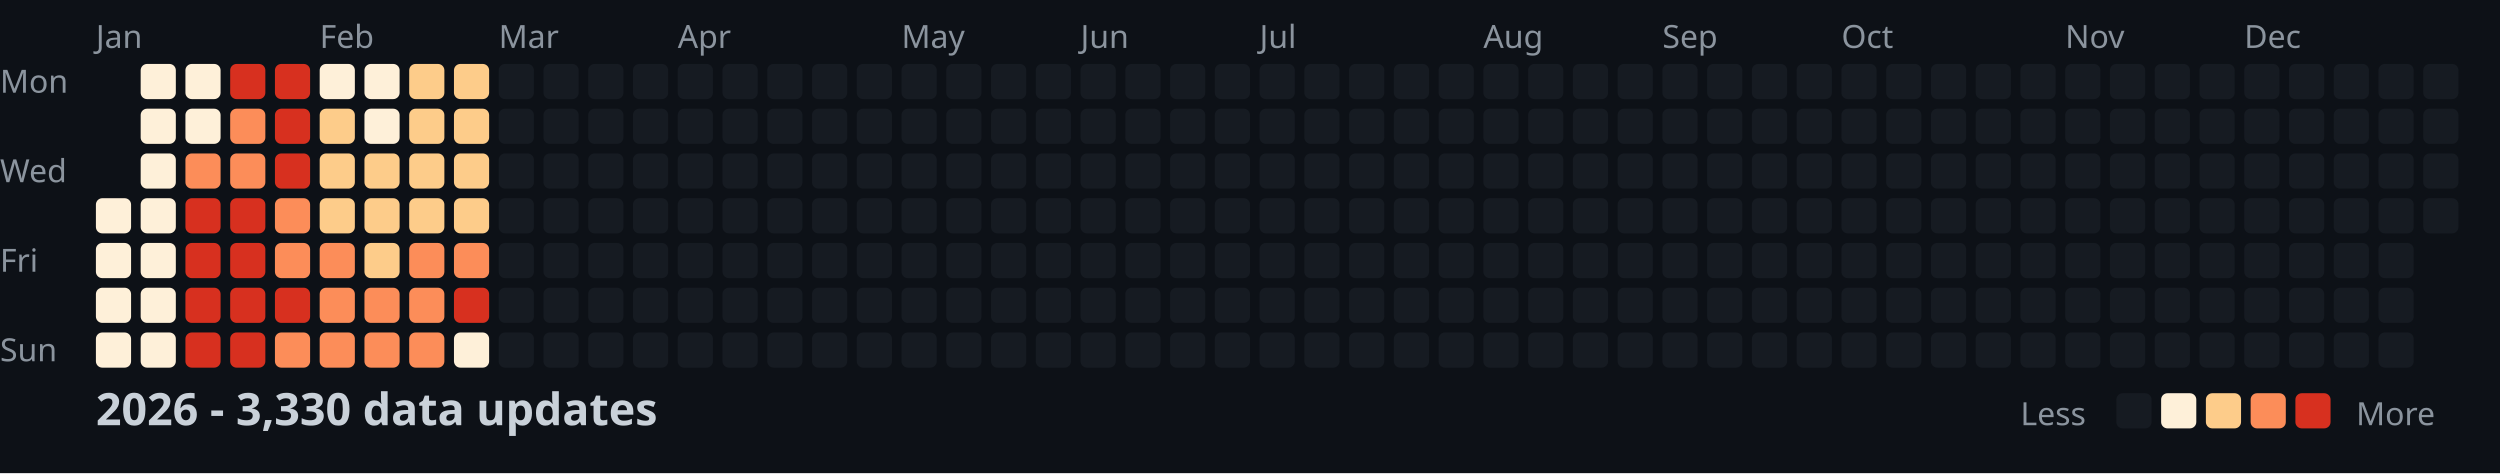
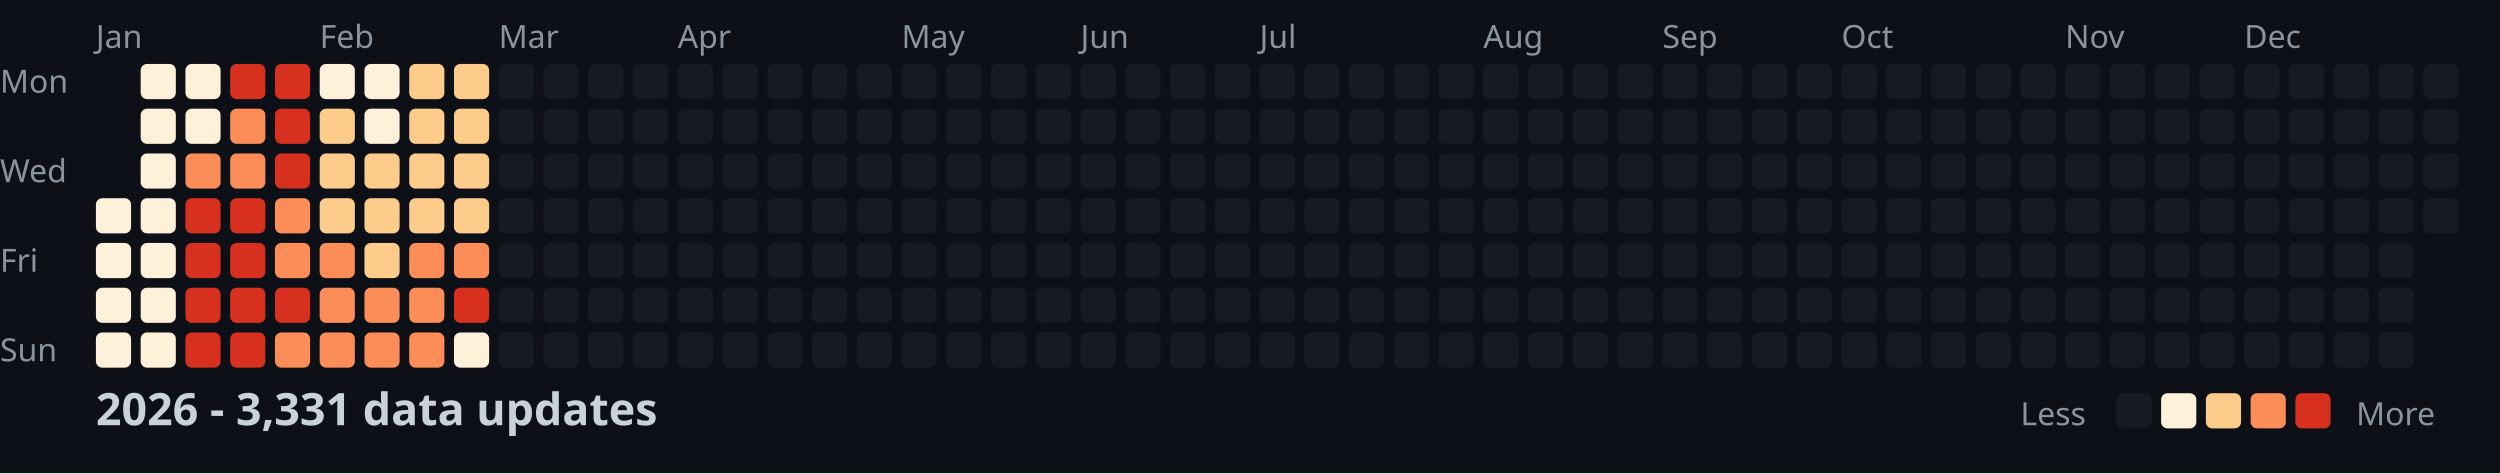
<svg xmlns="http://www.w3.org/2000/svg" width="782" height="148">
  <style>
    .month { font: 10px sans-serif; fill: #8b949e; }
    .day { font: 10px sans-serif; fill: #8b949e; }
    .title { font: bold 14px sans-serif; fill: #c9d1d9; }
    .legend { font: 10px sans-serif; fill: #8b949e; }
  </style>
  <rect width="100%" height="100%" fill="#0d1117" />
  <text x="0" y="29" class="day">Mon</text>
  <text x="0" y="57" class="day">Wed</text>
  <text x="0" y="85" class="day">Fri</text>
  <text x="0" y="113" class="day">Sun</text>
  <text x="30" y="15" class="month">Jan</text>
  <text x="100" y="15" class="month">Feb</text>
  <text x="156" y="15" class="month">Mar</text>
  <text x="212" y="15" class="month">Apr</text>
  <text x="282" y="15" class="month">May</text>
  <text x="338" y="15" class="month">Jun</text>
  <text x="394" y="15" class="month">Jul</text>
  <text x="464" y="15" class="month">Aug</text>
  <text x="520" y="15" class="month">Sep</text>
  <text x="576" y="15" class="month">Oct</text>
  <text x="646" y="15" class="month">Nov</text>
  <text x="702" y="15" class="month">Dec</text>
  <rect x="30" y="62" width="11" height="11" fill="#fef0d9" rx="2" />
  <rect x="30" y="76" width="11" height="11" fill="#fef0d9" rx="2" />
  <rect x="30" y="90" width="11" height="11" fill="#fef0d9" rx="2" />
  <rect x="30" y="104" width="11" height="11" fill="#fef0d9" rx="2" />
  <rect x="44" y="20" width="11" height="11" fill="#fef0d9" rx="2" />
  <rect x="44" y="34" width="11" height="11" fill="#fef0d9" rx="2" />
  <rect x="44" y="48" width="11" height="11" fill="#fef0d9" rx="2" />
  <rect x="44" y="62" width="11" height="11" fill="#fef0d9" rx="2" />
  <rect x="44" y="76" width="11" height="11" fill="#fef0d9" rx="2" />
  <rect x="44" y="90" width="11" height="11" fill="#fef0d9" rx="2" />
  <rect x="44" y="104" width="11" height="11" fill="#fef0d9" rx="2" />
  <rect x="58" y="20" width="11" height="11" fill="#fef0d9" rx="2" />
  <rect x="58" y="34" width="11" height="11" fill="#fef0d9" rx="2" />
  <rect x="58" y="48" width="11" height="11" fill="#fc8d59" rx="2" />
  <rect x="58" y="62" width="11" height="11" fill="#d7301f" rx="2" />
  <rect x="58" y="76" width="11" height="11" fill="#d7301f" rx="2" />
  <rect x="58" y="90" width="11" height="11" fill="#d7301f" rx="2" />
  <rect x="58" y="104" width="11" height="11" fill="#d7301f" rx="2" />
  <rect x="72" y="20" width="11" height="11" fill="#d7301f" rx="2" />
  <rect x="72" y="34" width="11" height="11" fill="#fc8d59" rx="2" />
  <rect x="72" y="48" width="11" height="11" fill="#fc8d59" rx="2" />
  <rect x="72" y="62" width="11" height="11" fill="#d7301f" rx="2" />
  <rect x="72" y="76" width="11" height="11" fill="#d7301f" rx="2" />
  <rect x="72" y="90" width="11" height="11" fill="#d7301f" rx="2" />
  <rect x="72" y="104" width="11" height="11" fill="#d7301f" rx="2" />
  <rect x="86" y="20" width="11" height="11" fill="#d7301f" rx="2" />
  <rect x="86" y="34" width="11" height="11" fill="#d7301f" rx="2" />
  <rect x="86" y="48" width="11" height="11" fill="#d7301f" rx="2" />
  <rect x="86" y="62" width="11" height="11" fill="#fc8d59" rx="2" />
  <rect x="86" y="76" width="11" height="11" fill="#fc8d59" rx="2" />
  <rect x="86" y="90" width="11" height="11" fill="#d7301f" rx="2" />
  <rect x="86" y="104" width="11" height="11" fill="#fc8d59" rx="2" />
  <rect x="100" y="20" width="11" height="11" fill="#fef0d9" rx="2" />
  <rect x="100" y="34" width="11" height="11" fill="#fdcc8a" rx="2" />
  <rect x="100" y="48" width="11" height="11" fill="#fdcc8a" rx="2" />
  <rect x="100" y="62" width="11" height="11" fill="#fdcc8a" rx="2" />
  <rect x="100" y="76" width="11" height="11" fill="#fc8d59" rx="2" />
  <rect x="100" y="90" width="11" height="11" fill="#fc8d59" rx="2" />
  <rect x="100" y="104" width="11" height="11" fill="#fc8d59" rx="2" />
  <rect x="114" y="20" width="11" height="11" fill="#fef0d9" rx="2" />
  <rect x="114" y="34" width="11" height="11" fill="#fef0d9" rx="2" />
  <rect x="114" y="48" width="11" height="11" fill="#fdcc8a" rx="2" />
  <rect x="114" y="62" width="11" height="11" fill="#fdcc8a" rx="2" />
  <rect x="114" y="76" width="11" height="11" fill="#fdcc8a" rx="2" />
  <rect x="114" y="90" width="11" height="11" fill="#fc8d59" rx="2" />
  <rect x="114" y="104" width="11" height="11" fill="#fc8d59" rx="2" />
  <rect x="128" y="20" width="11" height="11" fill="#fdcc8a" rx="2" />
  <rect x="128" y="34" width="11" height="11" fill="#fdcc8a" rx="2" />
  <rect x="128" y="48" width="11" height="11" fill="#fdcc8a" rx="2" />
  <rect x="128" y="62" width="11" height="11" fill="#fdcc8a" rx="2" />
  <rect x="128" y="76" width="11" height="11" fill="#fc8d59" rx="2" />
  <rect x="128" y="90" width="11" height="11" fill="#fc8d59" rx="2" />
  <rect x="128" y="104" width="11" height="11" fill="#fc8d59" rx="2" />
  <rect x="142" y="20" width="11" height="11" fill="#fdcc8a" rx="2" />
  <rect x="142" y="34" width="11" height="11" fill="#fdcc8a" rx="2" />
  <rect x="142" y="48" width="11" height="11" fill="#fdcc8a" rx="2" />
  <rect x="142" y="62" width="11" height="11" fill="#fdcc8a" rx="2" />
  <rect x="142" y="76" width="11" height="11" fill="#fc8d59" rx="2" />
  <rect x="142" y="90" width="11" height="11" fill="#d7301f" rx="2" />
  <rect x="142" y="104" width="11" height="11" fill="#fef0d9" rx="2" />
  <rect x="156" y="20" width="11" height="11" fill="#161b22" rx="2" />
  <rect x="156" y="34" width="11" height="11" fill="#161b22" rx="2" />
  <rect x="156" y="48" width="11" height="11" fill="#161b22" rx="2" />
  <rect x="156" y="62" width="11" height="11" fill="#161b22" rx="2" />
  <rect x="156" y="76" width="11" height="11" fill="#161b22" rx="2" />
  <rect x="156" y="90" width="11" height="11" fill="#161b22" rx="2" />
  <rect x="156" y="104" width="11" height="11" fill="#161b22" rx="2" />
  <rect x="170" y="20" width="11" height="11" fill="#161b22" rx="2" />
  <rect x="170" y="34" width="11" height="11" fill="#161b22" rx="2" />
  <rect x="170" y="48" width="11" height="11" fill="#161b22" rx="2" />
  <rect x="170" y="62" width="11" height="11" fill="#161b22" rx="2" />
  <rect x="170" y="76" width="11" height="11" fill="#161b22" rx="2" />
  <rect x="170" y="90" width="11" height="11" fill="#161b22" rx="2" />
  <rect x="170" y="104" width="11" height="11" fill="#161b22" rx="2" />
  <rect x="184" y="20" width="11" height="11" fill="#161b22" rx="2" />
  <rect x="184" y="34" width="11" height="11" fill="#161b22" rx="2" />
  <rect x="184" y="48" width="11" height="11" fill="#161b22" rx="2" />
  <rect x="184" y="62" width="11" height="11" fill="#161b22" rx="2" />
  <rect x="184" y="76" width="11" height="11" fill="#161b22" rx="2" />
  <rect x="184" y="90" width="11" height="11" fill="#161b22" rx="2" />
  <rect x="184" y="104" width="11" height="11" fill="#161b22" rx="2" />
  <rect x="198" y="20" width="11" height="11" fill="#161b22" rx="2" />
  <rect x="198" y="34" width="11" height="11" fill="#161b22" rx="2" />
  <rect x="198" y="48" width="11" height="11" fill="#161b22" rx="2" />
  <rect x="198" y="62" width="11" height="11" fill="#161b22" rx="2" />
  <rect x="198" y="76" width="11" height="11" fill="#161b22" rx="2" />
  <rect x="198" y="90" width="11" height="11" fill="#161b22" rx="2" />
  <rect x="198" y="104" width="11" height="11" fill="#161b22" rx="2" />
  <rect x="212" y="20" width="11" height="11" fill="#161b22" rx="2" />
  <rect x="212" y="34" width="11" height="11" fill="#161b22" rx="2" />
  <rect x="212" y="48" width="11" height="11" fill="#161b22" rx="2" />
  <rect x="212" y="62" width="11" height="11" fill="#161b22" rx="2" />
  <rect x="212" y="76" width="11" height="11" fill="#161b22" rx="2" />
  <rect x="212" y="90" width="11" height="11" fill="#161b22" rx="2" />
  <rect x="212" y="104" width="11" height="11" fill="#161b22" rx="2" />
  <rect x="226" y="20" width="11" height="11" fill="#161b22" rx="2" />
  <rect x="226" y="34" width="11" height="11" fill="#161b22" rx="2" />
  <rect x="226" y="48" width="11" height="11" fill="#161b22" rx="2" />
  <rect x="226" y="62" width="11" height="11" fill="#161b22" rx="2" />
  <rect x="226" y="76" width="11" height="11" fill="#161b22" rx="2" />
  <rect x="226" y="90" width="11" height="11" fill="#161b22" rx="2" />
  <rect x="226" y="104" width="11" height="11" fill="#161b22" rx="2" />
  <rect x="240" y="20" width="11" height="11" fill="#161b22" rx="2" />
  <rect x="240" y="34" width="11" height="11" fill="#161b22" rx="2" />
  <rect x="240" y="48" width="11" height="11" fill="#161b22" rx="2" />
  <rect x="240" y="62" width="11" height="11" fill="#161b22" rx="2" />
  <rect x="240" y="76" width="11" height="11" fill="#161b22" rx="2" />
  <rect x="240" y="90" width="11" height="11" fill="#161b22" rx="2" />
  <rect x="240" y="104" width="11" height="11" fill="#161b22" rx="2" />
  <rect x="254" y="20" width="11" height="11" fill="#161b22" rx="2" />
  <rect x="254" y="34" width="11" height="11" fill="#161b22" rx="2" />
  <rect x="254" y="48" width="11" height="11" fill="#161b22" rx="2" />
  <rect x="254" y="62" width="11" height="11" fill="#161b22" rx="2" />
  <rect x="254" y="76" width="11" height="11" fill="#161b22" rx="2" />
  <rect x="254" y="90" width="11" height="11" fill="#161b22" rx="2" />
  <rect x="254" y="104" width="11" height="11" fill="#161b22" rx="2" />
  <rect x="268" y="20" width="11" height="11" fill="#161b22" rx="2" />
  <rect x="268" y="34" width="11" height="11" fill="#161b22" rx="2" />
  <rect x="268" y="48" width="11" height="11" fill="#161b22" rx="2" />
  <rect x="268" y="62" width="11" height="11" fill="#161b22" rx="2" />
  <rect x="268" y="76" width="11" height="11" fill="#161b22" rx="2" />
  <rect x="268" y="90" width="11" height="11" fill="#161b22" rx="2" />
  <rect x="268" y="104" width="11" height="11" fill="#161b22" rx="2" />
  <rect x="282" y="20" width="11" height="11" fill="#161b22" rx="2" />
  <rect x="282" y="34" width="11" height="11" fill="#161b22" rx="2" />
  <rect x="282" y="48" width="11" height="11" fill="#161b22" rx="2" />
  <rect x="282" y="62" width="11" height="11" fill="#161b22" rx="2" />
  <rect x="282" y="76" width="11" height="11" fill="#161b22" rx="2" />
  <rect x="282" y="90" width="11" height="11" fill="#161b22" rx="2" />
  <rect x="282" y="104" width="11" height="11" fill="#161b22" rx="2" />
  <rect x="296" y="20" width="11" height="11" fill="#161b22" rx="2" />
  <rect x="296" y="34" width="11" height="11" fill="#161b22" rx="2" />
  <rect x="296" y="48" width="11" height="11" fill="#161b22" rx="2" />
  <rect x="296" y="62" width="11" height="11" fill="#161b22" rx="2" />
  <rect x="296" y="76" width="11" height="11" fill="#161b22" rx="2" />
  <rect x="296" y="90" width="11" height="11" fill="#161b22" rx="2" />
  <rect x="296" y="104" width="11" height="11" fill="#161b22" rx="2" />
  <rect x="310" y="20" width="11" height="11" fill="#161b22" rx="2" />
  <rect x="310" y="34" width="11" height="11" fill="#161b22" rx="2" />
  <rect x="310" y="48" width="11" height="11" fill="#161b22" rx="2" />
  <rect x="310" y="62" width="11" height="11" fill="#161b22" rx="2" />
  <rect x="310" y="76" width="11" height="11" fill="#161b22" rx="2" />
  <rect x="310" y="90" width="11" height="11" fill="#161b22" rx="2" />
  <rect x="310" y="104" width="11" height="11" fill="#161b22" rx="2" />
  <rect x="324" y="20" width="11" height="11" fill="#161b22" rx="2" />
  <rect x="324" y="34" width="11" height="11" fill="#161b22" rx="2" />
  <rect x="324" y="48" width="11" height="11" fill="#161b22" rx="2" />
  <rect x="324" y="62" width="11" height="11" fill="#161b22" rx="2" />
  <rect x="324" y="76" width="11" height="11" fill="#161b22" rx="2" />
  <rect x="324" y="90" width="11" height="11" fill="#161b22" rx="2" />
  <rect x="324" y="104" width="11" height="11" fill="#161b22" rx="2" />
  <rect x="338" y="20" width="11" height="11" fill="#161b22" rx="2" />
  <rect x="338" y="34" width="11" height="11" fill="#161b22" rx="2" />
  <rect x="338" y="48" width="11" height="11" fill="#161b22" rx="2" />
  <rect x="338" y="62" width="11" height="11" fill="#161b22" rx="2" />
  <rect x="338" y="76" width="11" height="11" fill="#161b22" rx="2" />
  <rect x="338" y="90" width="11" height="11" fill="#161b22" rx="2" />
  <rect x="338" y="104" width="11" height="11" fill="#161b22" rx="2" />
  <rect x="352" y="20" width="11" height="11" fill="#161b22" rx="2" />
  <rect x="352" y="34" width="11" height="11" fill="#161b22" rx="2" />
  <rect x="352" y="48" width="11" height="11" fill="#161b22" rx="2" />
  <rect x="352" y="62" width="11" height="11" fill="#161b22" rx="2" />
  <rect x="352" y="76" width="11" height="11" fill="#161b22" rx="2" />
  <rect x="352" y="90" width="11" height="11" fill="#161b22" rx="2" />
  <rect x="352" y="104" width="11" height="11" fill="#161b22" rx="2" />
  <rect x="366" y="20" width="11" height="11" fill="#161b22" rx="2" />
  <rect x="366" y="34" width="11" height="11" fill="#161b22" rx="2" />
  <rect x="366" y="48" width="11" height="11" fill="#161b22" rx="2" />
  <rect x="366" y="62" width="11" height="11" fill="#161b22" rx="2" />
  <rect x="366" y="76" width="11" height="11" fill="#161b22" rx="2" />
  <rect x="366" y="90" width="11" height="11" fill="#161b22" rx="2" />
  <rect x="366" y="104" width="11" height="11" fill="#161b22" rx="2" />
  <rect x="380" y="20" width="11" height="11" fill="#161b22" rx="2" />
  <rect x="380" y="34" width="11" height="11" fill="#161b22" rx="2" />
  <rect x="380" y="48" width="11" height="11" fill="#161b22" rx="2" />
  <rect x="380" y="62" width="11" height="11" fill="#161b22" rx="2" />
  <rect x="380" y="76" width="11" height="11" fill="#161b22" rx="2" />
  <rect x="380" y="90" width="11" height="11" fill="#161b22" rx="2" />
  <rect x="380" y="104" width="11" height="11" fill="#161b22" rx="2" />
  <rect x="394" y="20" width="11" height="11" fill="#161b22" rx="2" />
  <rect x="394" y="34" width="11" height="11" fill="#161b22" rx="2" />
  <rect x="394" y="48" width="11" height="11" fill="#161b22" rx="2" />
  <rect x="394" y="62" width="11" height="11" fill="#161b22" rx="2" />
  <rect x="394" y="76" width="11" height="11" fill="#161b22" rx="2" />
  <rect x="394" y="90" width="11" height="11" fill="#161b22" rx="2" />
  <rect x="394" y="104" width="11" height="11" fill="#161b22" rx="2" />
  <rect x="408" y="20" width="11" height="11" fill="#161b22" rx="2" />
  <rect x="408" y="34" width="11" height="11" fill="#161b22" rx="2" />
  <rect x="408" y="48" width="11" height="11" fill="#161b22" rx="2" />
  <rect x="408" y="62" width="11" height="11" fill="#161b22" rx="2" />
  <rect x="408" y="76" width="11" height="11" fill="#161b22" rx="2" />
  <rect x="408" y="90" width="11" height="11" fill="#161b22" rx="2" />
  <rect x="408" y="104" width="11" height="11" fill="#161b22" rx="2" />
  <rect x="422" y="20" width="11" height="11" fill="#161b22" rx="2" />
  <rect x="422" y="34" width="11" height="11" fill="#161b22" rx="2" />
  <rect x="422" y="48" width="11" height="11" fill="#161b22" rx="2" />
  <rect x="422" y="62" width="11" height="11" fill="#161b22" rx="2" />
  <rect x="422" y="76" width="11" height="11" fill="#161b22" rx="2" />
  <rect x="422" y="90" width="11" height="11" fill="#161b22" rx="2" />
  <rect x="422" y="104" width="11" height="11" fill="#161b22" rx="2" />
  <rect x="436" y="20" width="11" height="11" fill="#161b22" rx="2" />
  <rect x="436" y="34" width="11" height="11" fill="#161b22" rx="2" />
  <rect x="436" y="48" width="11" height="11" fill="#161b22" rx="2" />
  <rect x="436" y="62" width="11" height="11" fill="#161b22" rx="2" />
  <rect x="436" y="76" width="11" height="11" fill="#161b22" rx="2" />
  <rect x="436" y="90" width="11" height="11" fill="#161b22" rx="2" />
  <rect x="436" y="104" width="11" height="11" fill="#161b22" rx="2" />
  <rect x="450" y="20" width="11" height="11" fill="#161b22" rx="2" />
  <rect x="450" y="34" width="11" height="11" fill="#161b22" rx="2" />
  <rect x="450" y="48" width="11" height="11" fill="#161b22" rx="2" />
  <rect x="450" y="62" width="11" height="11" fill="#161b22" rx="2" />
  <rect x="450" y="76" width="11" height="11" fill="#161b22" rx="2" />
  <rect x="450" y="90" width="11" height="11" fill="#161b22" rx="2" />
  <rect x="450" y="104" width="11" height="11" fill="#161b22" rx="2" />
  <rect x="464" y="20" width="11" height="11" fill="#161b22" rx="2" />
  <rect x="464" y="34" width="11" height="11" fill="#161b22" rx="2" />
  <rect x="464" y="48" width="11" height="11" fill="#161b22" rx="2" />
  <rect x="464" y="62" width="11" height="11" fill="#161b22" rx="2" />
  <rect x="464" y="76" width="11" height="11" fill="#161b22" rx="2" />
  <rect x="464" y="90" width="11" height="11" fill="#161b22" rx="2" />
  <rect x="464" y="104" width="11" height="11" fill="#161b22" rx="2" />
  <rect x="478" y="20" width="11" height="11" fill="#161b22" rx="2" />
  <rect x="478" y="34" width="11" height="11" fill="#161b22" rx="2" />
  <rect x="478" y="48" width="11" height="11" fill="#161b22" rx="2" />
  <rect x="478" y="62" width="11" height="11" fill="#161b22" rx="2" />
  <rect x="478" y="76" width="11" height="11" fill="#161b22" rx="2" />
  <rect x="478" y="90" width="11" height="11" fill="#161b22" rx="2" />
  <rect x="478" y="104" width="11" height="11" fill="#161b22" rx="2" />
  <rect x="492" y="20" width="11" height="11" fill="#161b22" rx="2" />
  <rect x="492" y="34" width="11" height="11" fill="#161b22" rx="2" />
  <rect x="492" y="48" width="11" height="11" fill="#161b22" rx="2" />
  <rect x="492" y="62" width="11" height="11" fill="#161b22" rx="2" />
  <rect x="492" y="76" width="11" height="11" fill="#161b22" rx="2" />
  <rect x="492" y="90" width="11" height="11" fill="#161b22" rx="2" />
  <rect x="492" y="104" width="11" height="11" fill="#161b22" rx="2" />
  <rect x="506" y="20" width="11" height="11" fill="#161b22" rx="2" />
  <rect x="506" y="34" width="11" height="11" fill="#161b22" rx="2" />
  <rect x="506" y="48" width="11" height="11" fill="#161b22" rx="2" />
  <rect x="506" y="62" width="11" height="11" fill="#161b22" rx="2" />
  <rect x="506" y="76" width="11" height="11" fill="#161b22" rx="2" />
  <rect x="506" y="90" width="11" height="11" fill="#161b22" rx="2" />
  <rect x="506" y="104" width="11" height="11" fill="#161b22" rx="2" />
  <rect x="520" y="20" width="11" height="11" fill="#161b22" rx="2" />
  <rect x="520" y="34" width="11" height="11" fill="#161b22" rx="2" />
  <rect x="520" y="48" width="11" height="11" fill="#161b22" rx="2" />
  <rect x="520" y="62" width="11" height="11" fill="#161b22" rx="2" />
  <rect x="520" y="76" width="11" height="11" fill="#161b22" rx="2" />
  <rect x="520" y="90" width="11" height="11" fill="#161b22" rx="2" />
  <rect x="520" y="104" width="11" height="11" fill="#161b22" rx="2" />
  <rect x="534" y="20" width="11" height="11" fill="#161b22" rx="2" />
  <rect x="534" y="34" width="11" height="11" fill="#161b22" rx="2" />
  <rect x="534" y="48" width="11" height="11" fill="#161b22" rx="2" />
  <rect x="534" y="62" width="11" height="11" fill="#161b22" rx="2" />
  <rect x="534" y="76" width="11" height="11" fill="#161b22" rx="2" />
  <rect x="534" y="90" width="11" height="11" fill="#161b22" rx="2" />
  <rect x="534" y="104" width="11" height="11" fill="#161b22" rx="2" />
  <rect x="548" y="20" width="11" height="11" fill="#161b22" rx="2" />
  <rect x="548" y="34" width="11" height="11" fill="#161b22" rx="2" />
  <rect x="548" y="48" width="11" height="11" fill="#161b22" rx="2" />
  <rect x="548" y="62" width="11" height="11" fill="#161b22" rx="2" />
  <rect x="548" y="76" width="11" height="11" fill="#161b22" rx="2" />
  <rect x="548" y="90" width="11" height="11" fill="#161b22" rx="2" />
  <rect x="548" y="104" width="11" height="11" fill="#161b22" rx="2" />
  <rect x="562" y="20" width="11" height="11" fill="#161b22" rx="2" />
  <rect x="562" y="34" width="11" height="11" fill="#161b22" rx="2" />
  <rect x="562" y="48" width="11" height="11" fill="#161b22" rx="2" />
  <rect x="562" y="62" width="11" height="11" fill="#161b22" rx="2" />
  <rect x="562" y="76" width="11" height="11" fill="#161b22" rx="2" />
  <rect x="562" y="90" width="11" height="11" fill="#161b22" rx="2" />
  <rect x="562" y="104" width="11" height="11" fill="#161b22" rx="2" />
  <rect x="576" y="20" width="11" height="11" fill="#161b22" rx="2" />
  <rect x="576" y="34" width="11" height="11" fill="#161b22" rx="2" />
  <rect x="576" y="48" width="11" height="11" fill="#161b22" rx="2" />
  <rect x="576" y="62" width="11" height="11" fill="#161b22" rx="2" />
  <rect x="576" y="76" width="11" height="11" fill="#161b22" rx="2" />
  <rect x="576" y="90" width="11" height="11" fill="#161b22" rx="2" />
  <rect x="576" y="104" width="11" height="11" fill="#161b22" rx="2" />
  <rect x="590" y="20" width="11" height="11" fill="#161b22" rx="2" />
  <rect x="590" y="34" width="11" height="11" fill="#161b22" rx="2" />
  <rect x="590" y="48" width="11" height="11" fill="#161b22" rx="2" />
  <rect x="590" y="62" width="11" height="11" fill="#161b22" rx="2" />
  <rect x="590" y="76" width="11" height="11" fill="#161b22" rx="2" />
  <rect x="590" y="90" width="11" height="11" fill="#161b22" rx="2" />
  <rect x="590" y="104" width="11" height="11" fill="#161b22" rx="2" />
  <rect x="604" y="20" width="11" height="11" fill="#161b22" rx="2" />
  <rect x="604" y="34" width="11" height="11" fill="#161b22" rx="2" />
  <rect x="604" y="48" width="11" height="11" fill="#161b22" rx="2" />
  <rect x="604" y="62" width="11" height="11" fill="#161b22" rx="2" />
  <rect x="604" y="76" width="11" height="11" fill="#161b22" rx="2" />
  <rect x="604" y="90" width="11" height="11" fill="#161b22" rx="2" />
  <rect x="604" y="104" width="11" height="11" fill="#161b22" rx="2" />
  <rect x="618" y="20" width="11" height="11" fill="#161b22" rx="2" />
  <rect x="618" y="34" width="11" height="11" fill="#161b22" rx="2" />
  <rect x="618" y="48" width="11" height="11" fill="#161b22" rx="2" />
  <rect x="618" y="62" width="11" height="11" fill="#161b22" rx="2" />
  <rect x="618" y="76" width="11" height="11" fill="#161b22" rx="2" />
  <rect x="618" y="90" width="11" height="11" fill="#161b22" rx="2" />
  <rect x="618" y="104" width="11" height="11" fill="#161b22" rx="2" />
  <rect x="632" y="20" width="11" height="11" fill="#161b22" rx="2" />
  <rect x="632" y="34" width="11" height="11" fill="#161b22" rx="2" />
  <rect x="632" y="48" width="11" height="11" fill="#161b22" rx="2" />
  <rect x="632" y="62" width="11" height="11" fill="#161b22" rx="2" />
  <rect x="632" y="76" width="11" height="11" fill="#161b22" rx="2" />
  <rect x="632" y="90" width="11" height="11" fill="#161b22" rx="2" />
  <rect x="632" y="104" width="11" height="11" fill="#161b22" rx="2" />
  <rect x="646" y="20" width="11" height="11" fill="#161b22" rx="2" />
  <rect x="646" y="34" width="11" height="11" fill="#161b22" rx="2" />
  <rect x="646" y="48" width="11" height="11" fill="#161b22" rx="2" />
  <rect x="646" y="62" width="11" height="11" fill="#161b22" rx="2" />
  <rect x="646" y="76" width="11" height="11" fill="#161b22" rx="2" />
  <rect x="646" y="90" width="11" height="11" fill="#161b22" rx="2" />
  <rect x="646" y="104" width="11" height="11" fill="#161b22" rx="2" />
  <rect x="660" y="20" width="11" height="11" fill="#161b22" rx="2" />
  <rect x="660" y="34" width="11" height="11" fill="#161b22" rx="2" />
  <rect x="660" y="48" width="11" height="11" fill="#161b22" rx="2" />
  <rect x="660" y="62" width="11" height="11" fill="#161b22" rx="2" />
  <rect x="660" y="76" width="11" height="11" fill="#161b22" rx="2" />
  <rect x="660" y="90" width="11" height="11" fill="#161b22" rx="2" />
  <rect x="660" y="104" width="11" height="11" fill="#161b22" rx="2" />
  <rect x="674" y="20" width="11" height="11" fill="#161b22" rx="2" />
  <rect x="674" y="34" width="11" height="11" fill="#161b22" rx="2" />
  <rect x="674" y="48" width="11" height="11" fill="#161b22" rx="2" />
  <rect x="674" y="62" width="11" height="11" fill="#161b22" rx="2" />
  <rect x="674" y="76" width="11" height="11" fill="#161b22" rx="2" />
  <rect x="674" y="90" width="11" height="11" fill="#161b22" rx="2" />
  <rect x="674" y="104" width="11" height="11" fill="#161b22" rx="2" />
  <rect x="688" y="20" width="11" height="11" fill="#161b22" rx="2" />
  <rect x="688" y="34" width="11" height="11" fill="#161b22" rx="2" />
  <rect x="688" y="48" width="11" height="11" fill="#161b22" rx="2" />
  <rect x="688" y="62" width="11" height="11" fill="#161b22" rx="2" />
  <rect x="688" y="76" width="11" height="11" fill="#161b22" rx="2" />
  <rect x="688" y="90" width="11" height="11" fill="#161b22" rx="2" />
  <rect x="688" y="104" width="11" height="11" fill="#161b22" rx="2" />
  <rect x="702" y="20" width="11" height="11" fill="#161b22" rx="2" />
  <rect x="702" y="34" width="11" height="11" fill="#161b22" rx="2" />
  <rect x="702" y="48" width="11" height="11" fill="#161b22" rx="2" />
  <rect x="702" y="62" width="11" height="11" fill="#161b22" rx="2" />
  <rect x="702" y="76" width="11" height="11" fill="#161b22" rx="2" />
  <rect x="702" y="90" width="11" height="11" fill="#161b22" rx="2" />
  <rect x="702" y="104" width="11" height="11" fill="#161b22" rx="2" />
  <rect x="716" y="20" width="11" height="11" fill="#161b22" rx="2" />
  <rect x="716" y="34" width="11" height="11" fill="#161b22" rx="2" />
  <rect x="716" y="48" width="11" height="11" fill="#161b22" rx="2" />
  <rect x="716" y="62" width="11" height="11" fill="#161b22" rx="2" />
  <rect x="716" y="76" width="11" height="11" fill="#161b22" rx="2" />
  <rect x="716" y="90" width="11" height="11" fill="#161b22" rx="2" />
  <rect x="716" y="104" width="11" height="11" fill="#161b22" rx="2" />
  <rect x="730" y="20" width="11" height="11" fill="#161b22" rx="2" />
  <rect x="730" y="34" width="11" height="11" fill="#161b22" rx="2" />
  <rect x="730" y="48" width="11" height="11" fill="#161b22" rx="2" />
  <rect x="730" y="62" width="11" height="11" fill="#161b22" rx="2" />
  <rect x="730" y="76" width="11" height="11" fill="#161b22" rx="2" />
  <rect x="730" y="90" width="11" height="11" fill="#161b22" rx="2" />
  <rect x="730" y="104" width="11" height="11" fill="#161b22" rx="2" />
  <rect x="744" y="20" width="11" height="11" fill="#161b22" rx="2" />
  <rect x="744" y="34" width="11" height="11" fill="#161b22" rx="2" />
  <rect x="744" y="48" width="11" height="11" fill="#161b22" rx="2" />
  <rect x="744" y="62" width="11" height="11" fill="#161b22" rx="2" />
  <rect x="744" y="76" width="11" height="11" fill="#161b22" rx="2" />
  <rect x="744" y="90" width="11" height="11" fill="#161b22" rx="2" />
  <rect x="744" y="104" width="11" height="11" fill="#161b22" rx="2" />
  <rect x="758" y="20" width="11" height="11" fill="#161b22" rx="2" />
  <rect x="758" y="34" width="11" height="11" fill="#161b22" rx="2" />
  <rect x="758" y="48" width="11" height="11" fill="#161b22" rx="2" />
  <rect x="758" y="62" width="11" height="11" fill="#161b22" rx="2" />
-   <text x="30" y="133" class="title">2026 - 3,330 data updates</text>
+   <text x="30" y="133" class="title">2026 - 3,331 data updates</text>
  <text x="632" y="133" class="legend">Less</text>
  <rect x="662" y="123" width="11" height="11" fill="#161b22" rx="2" />
  <rect x="676" y="123" width="11" height="11" fill="#fef0d9" rx="2" />
  <rect x="690" y="123" width="11" height="11" fill="#fdcc8a" rx="2" />
  <rect x="704" y="123" width="11" height="11" fill="#fc8d59" rx="2" />
  <rect x="718" y="123" width="11" height="11" fill="#d7301f" rx="2" />
  <text x="737" y="133" class="legend">More</text>
</svg>
